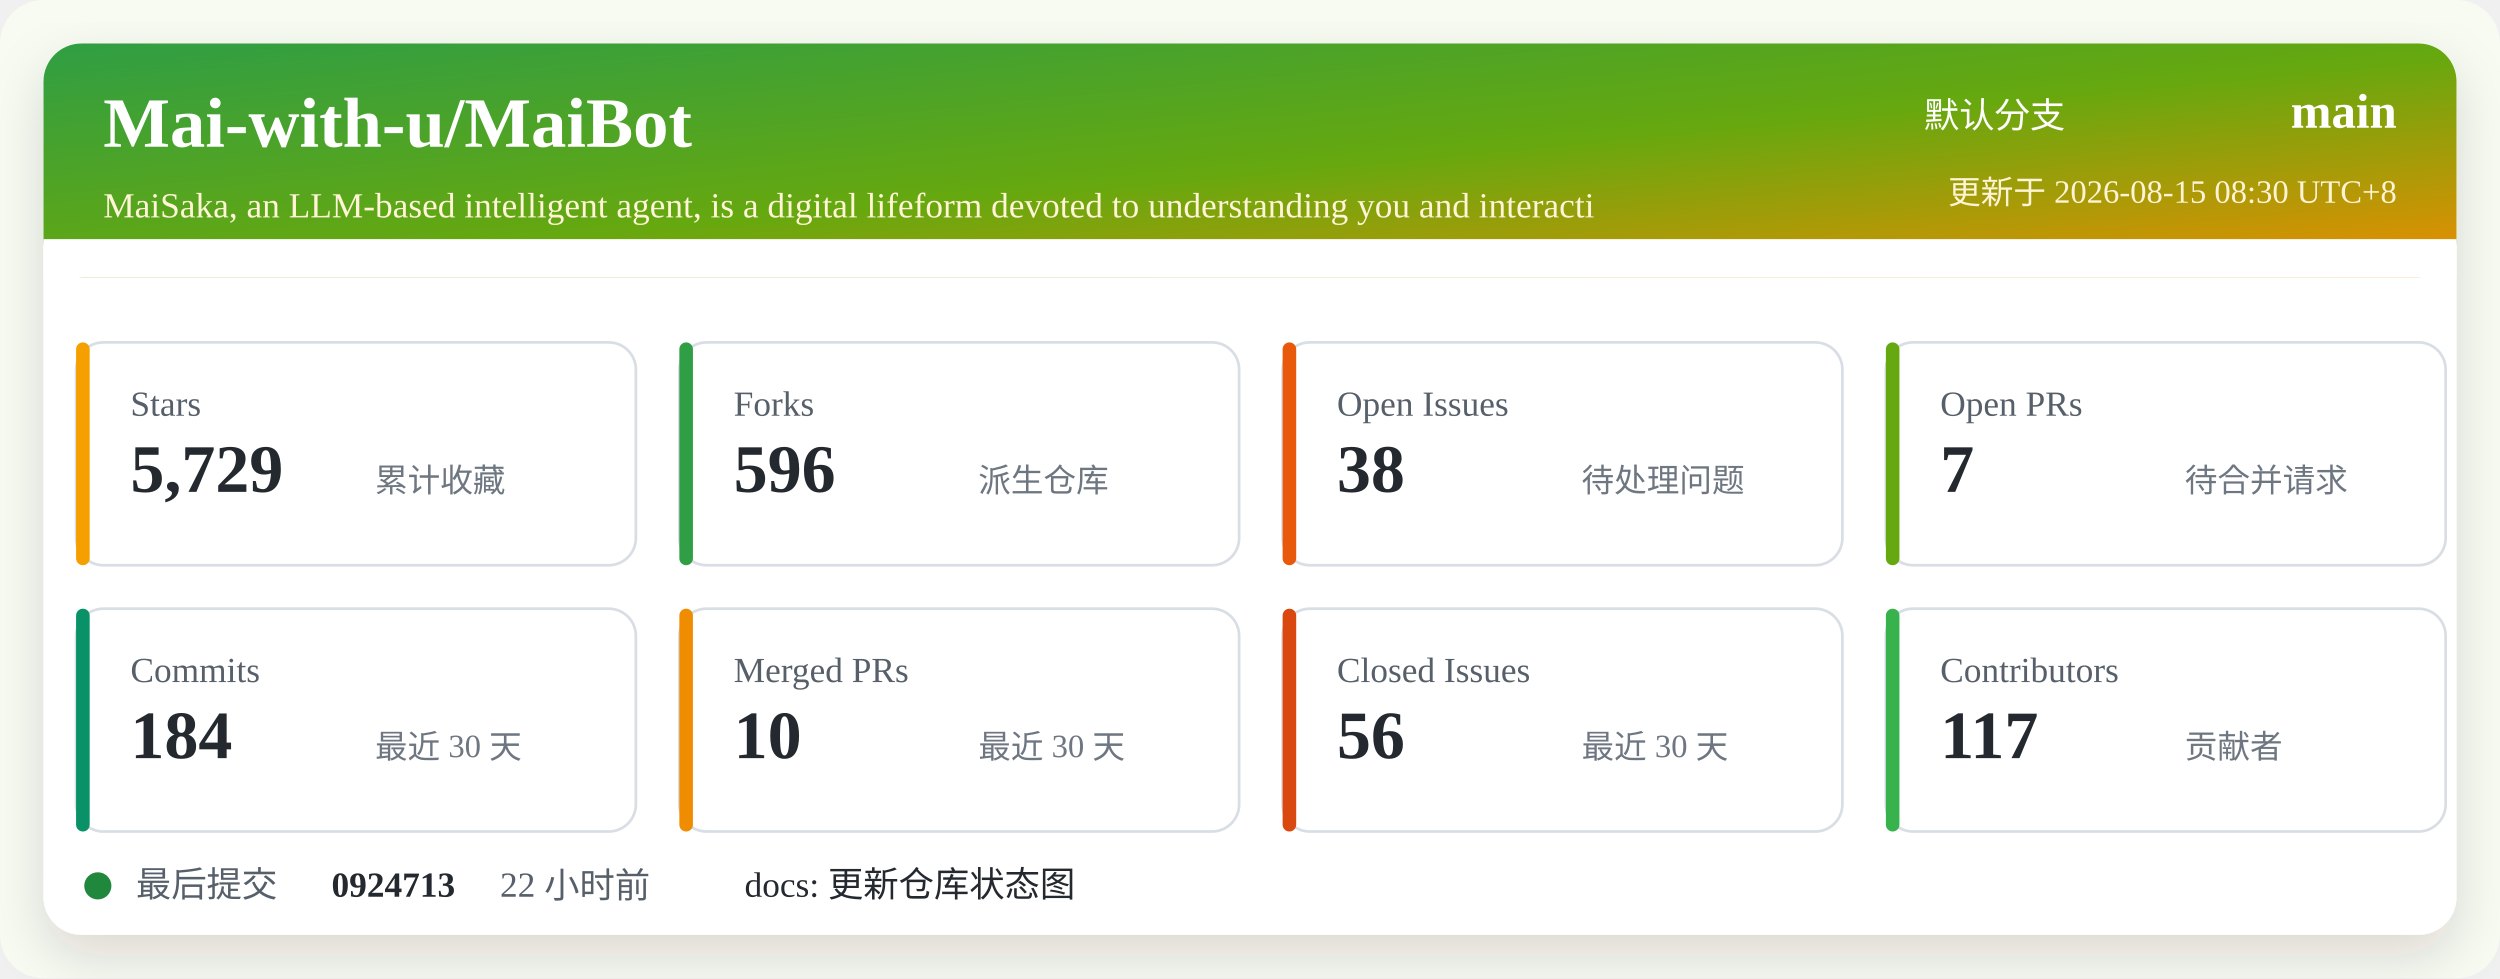
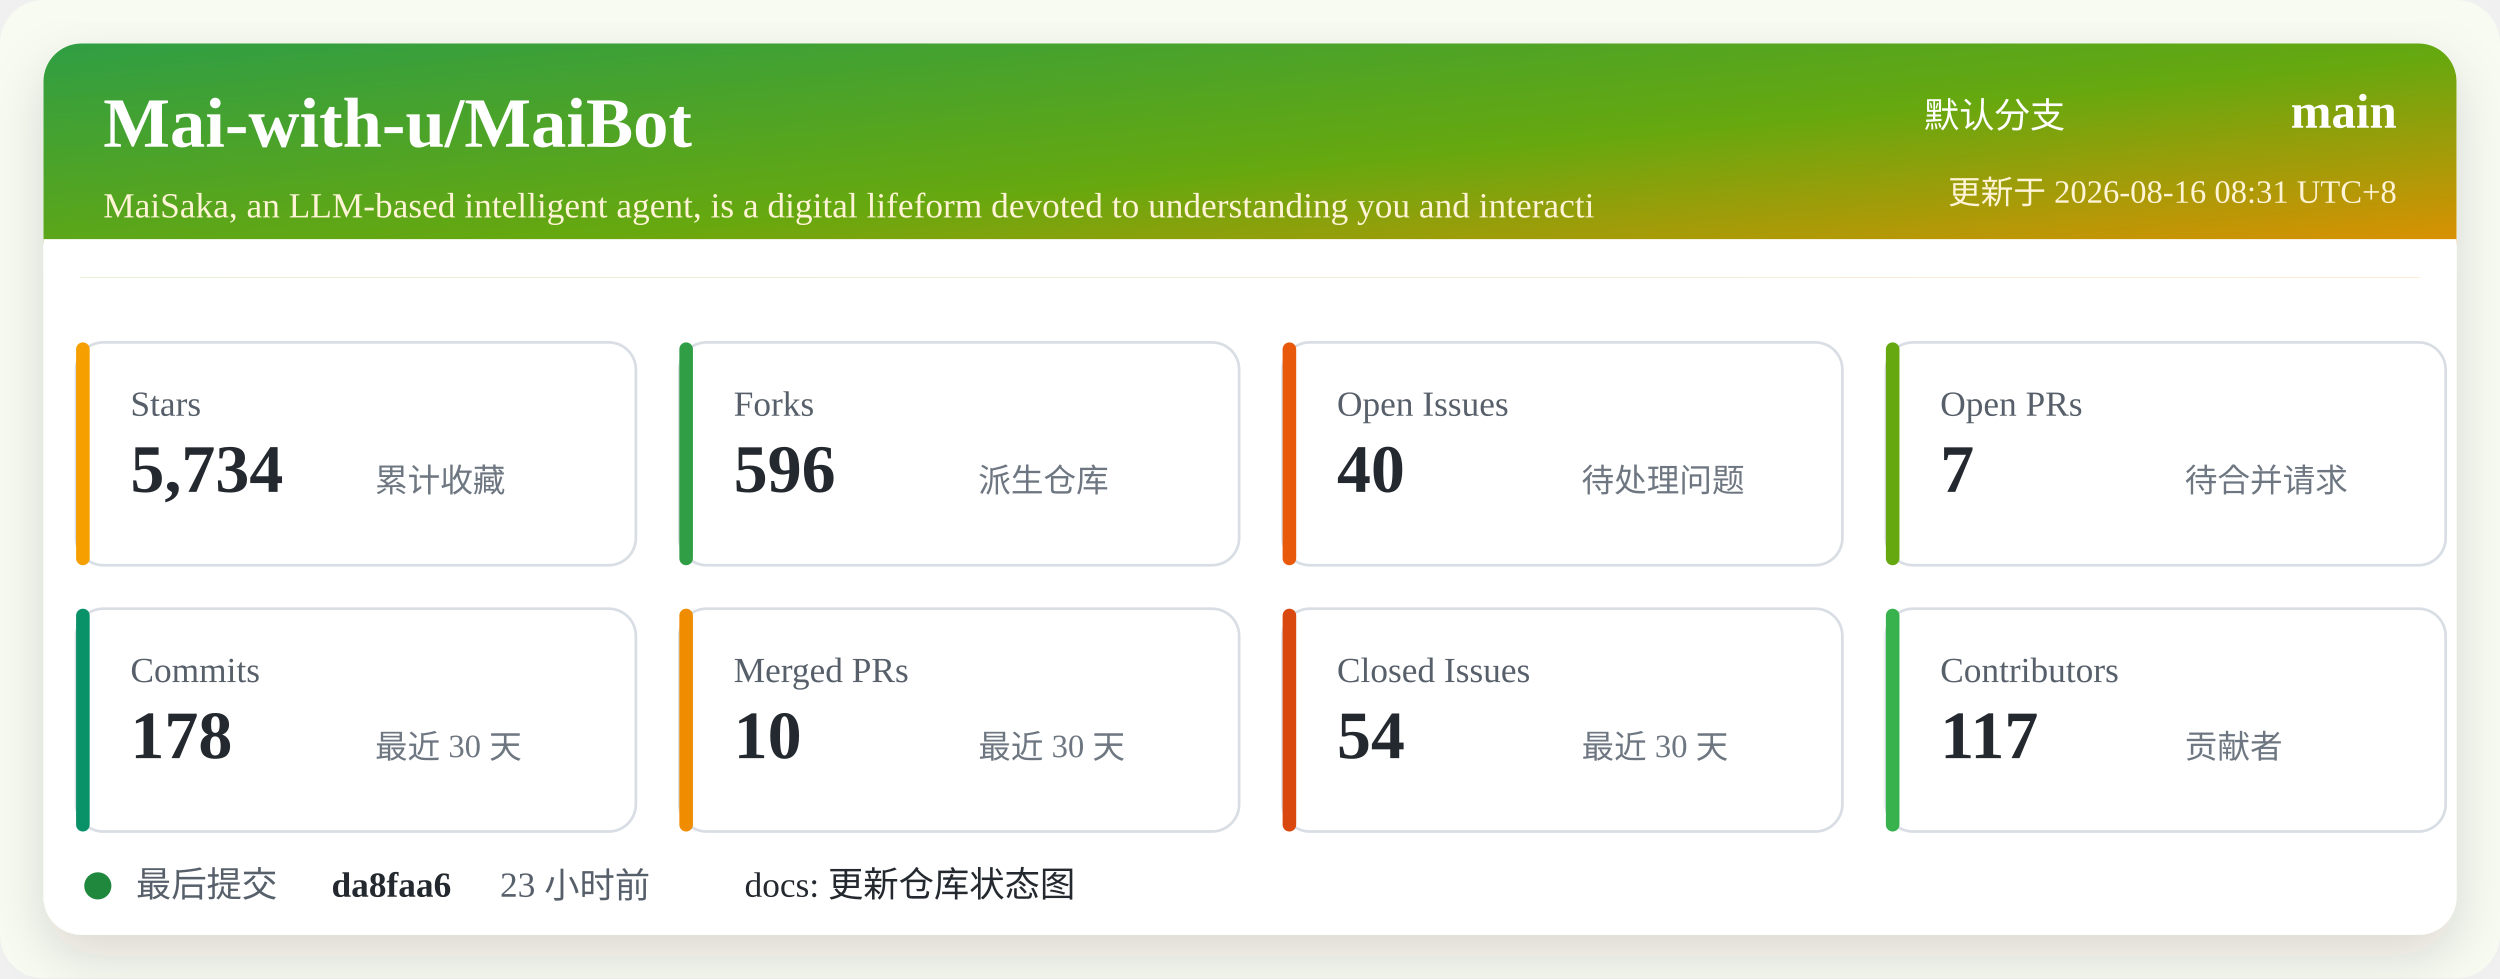
<svg xmlns="http://www.w3.org/2000/svg" width="920" height="360" viewBox="0 0 920 360" role="img" aria-labelledby="title desc">
  <defs>
    <linearGradient id="header" x1="0" x2="1" y1="0" y2="1">
      <stop offset="0%" stop-color="#2f9e44" />
      <stop offset="52%" stop-color="#66a80f" />
      <stop offset="100%" stop-color="#f08c00" />
    </linearGradient>
    <filter id="shadow" x="-5%" y="-5%" width="110%" height="110%">
      <feDropShadow dx="0" dy="8" stdDeviation="10" flood-color="#2b2318" flood-opacity="0.14" />
    </filter>
  </defs>
  <rect width="920" height="360" rx="16" fill="#f7fbf2" />
  <rect x="16" y="16" width="888" height="328" rx="14" fill="#ffffff" filter="url(#shadow)" />
  <rect x="16" y="16" width="888" height="86" rx="14" fill="url(#header)" />
  <path d="M16 88 H904 V102 H16 Z" fill="#ffffff" />
  <text x="38" y="54" fill="#ffffff" font-size="26" font-weight="700">Mai-with-u/MaiBot</text>
  <text x="38" y="80" fill="#fff4d6" font-size="13">MaiSaka, an LLM-based intelligent agent, is a digital lifeform devoted to understanding you and interacti</text>
  <text x="760" y="47" fill="#ffffff" font-size="13" text-anchor="end">默认分支</text>
  <text x="882" y="47" fill="#ffffff" font-size="18" font-weight="700" text-anchor="end">main</text>
-   <text x="882" y="75" fill="#fff4d6" font-size="12" text-anchor="end">更新于 2026-08-15 08:30 UTC+8</text>
+   <text x="882" y="75" fill="#fff4d6" font-size="12" text-anchor="end">更新于 2026-08-16 08:31 UTC+8</text>
  <g transform="translate(28 126)">
    <rect width="206" height="82" rx="10" fill="#ffffff" stroke="#d8dee4" />
    <rect x="0" y="0" width="5" height="82" rx="2.5" fill="#f59f00" />
    <text x="20" y="27" fill="#57606a" font-size="13">Stars</text>
-     <text x="20" y="55" fill="#24292f" font-size="25" font-weight="700">5,729</text>
+     <text x="20" y="55" fill="#24292f" font-size="25" font-weight="700">5,734</text>
    <text x="110" y="55" fill="#6e7781" font-size="12">累计收藏</text>
  </g>
  <g transform="translate(250 126)">
    <rect width="206" height="82" rx="10" fill="#ffffff" stroke="#d8dee4" />
    <rect x="0" y="0" width="5" height="82" rx="2.5" fill="#2f9e44" />
    <text x="20" y="27" fill="#57606a" font-size="13">Forks</text>
    <text x="20" y="55" fill="#24292f" font-size="25" font-weight="700">596</text>
    <text x="110" y="55" fill="#6e7781" font-size="12">派生仓库</text>
  </g>
  <g transform="translate(472 126)">
    <rect width="206" height="82" rx="10" fill="#ffffff" stroke="#d8dee4" />
    <rect x="0" y="0" width="5" height="82" rx="2.5" fill="#e8590c" />
    <text x="20" y="27" fill="#57606a" font-size="13">Open Issues</text>
-     <text x="20" y="55" fill="#24292f" font-size="25" font-weight="700">38</text>
+     <text x="20" y="55" fill="#24292f" font-size="25" font-weight="700">40</text>
    <text x="110" y="55" fill="#6e7781" font-size="12">待处理问题</text>
  </g>
  <g transform="translate(694 126)">
    <rect width="206" height="82" rx="10" fill="#ffffff" stroke="#d8dee4" />
    <rect x="0" y="0" width="5" height="82" rx="2.5" fill="#66a80f" />
    <text x="20" y="27" fill="#57606a" font-size="13">Open PRs</text>
    <text x="20" y="55" fill="#24292f" font-size="25" font-weight="700">7</text>
    <text x="110" y="55" fill="#6e7781" font-size="12">待合并请求</text>
  </g>
  <g transform="translate(28 224)">
    <rect width="206" height="82" rx="10" fill="#ffffff" stroke="#d8dee4" />
    <rect x="0" y="0" width="5" height="82" rx="2.5" fill="#099268" />
    <text x="20" y="27" fill="#57606a" font-size="13">Commits</text>
-     <text x="20" y="55" fill="#24292f" font-size="25" font-weight="700">184</text>
+     <text x="20" y="55" fill="#24292f" font-size="25" font-weight="700">178</text>
    <text x="110" y="55" fill="#6e7781" font-size="12">最近 30 天</text>
  </g>
  <g transform="translate(250 224)">
    <rect width="206" height="82" rx="10" fill="#ffffff" stroke="#d8dee4" />
    <rect x="0" y="0" width="5" height="82" rx="2.5" fill="#f08c00" />
    <text x="20" y="27" fill="#57606a" font-size="13">Merged PRs</text>
    <text x="20" y="55" fill="#24292f" font-size="25" font-weight="700">10</text>
    <text x="110" y="55" fill="#6e7781" font-size="12">最近 30 天</text>
  </g>
  <g transform="translate(472 224)">
    <rect width="206" height="82" rx="10" fill="#ffffff" stroke="#d8dee4" />
    <rect x="0" y="0" width="5" height="82" rx="2.5" fill="#d9480f" />
    <text x="20" y="27" fill="#57606a" font-size="13">Closed Issues</text>
-     <text x="20" y="55" fill="#24292f" font-size="25" font-weight="700">56</text>
+     <text x="20" y="55" fill="#24292f" font-size="25" font-weight="700">54</text>
    <text x="110" y="55" fill="#6e7781" font-size="12">最近 30 天</text>
  </g>
  <g transform="translate(694 224)">
    <rect width="206" height="82" rx="10" fill="#ffffff" stroke="#d8dee4" />
    <rect x="0" y="0" width="5" height="82" rx="2.5" fill="#37b24d" />
    <text x="20" y="27" fill="#57606a" font-size="13">Contributors</text>
    <text x="20" y="55" fill="#24292f" font-size="25" font-weight="700">117</text>
    <text x="110" y="55" fill="#6e7781" font-size="12">贡献者</text>
  </g>
  <g transform="translate(28 318)">
    <circle cx="8" cy="8" r="5" fill="#1f883d" />
    <text x="22" y="12" fill="#57606a" font-size="13">最后提交</text>
-     <text x="94" y="12" fill="#24292f" font-size="13" font-weight="700">0924713</text>
-     <text x="156" y="12" fill="#57606a" font-size="13">22 小时前</text>
+     <text x="94" y="12" fill="#24292f" font-size="13" font-weight="700">da8faa6</text>
+     <text x="156" y="12" fill="#57606a" font-size="13">23 小时前</text>
    <text x="246" y="12" fill="#24292f" font-size="13">docs: 更新仓库状态图</text>
  </g>
</svg>
